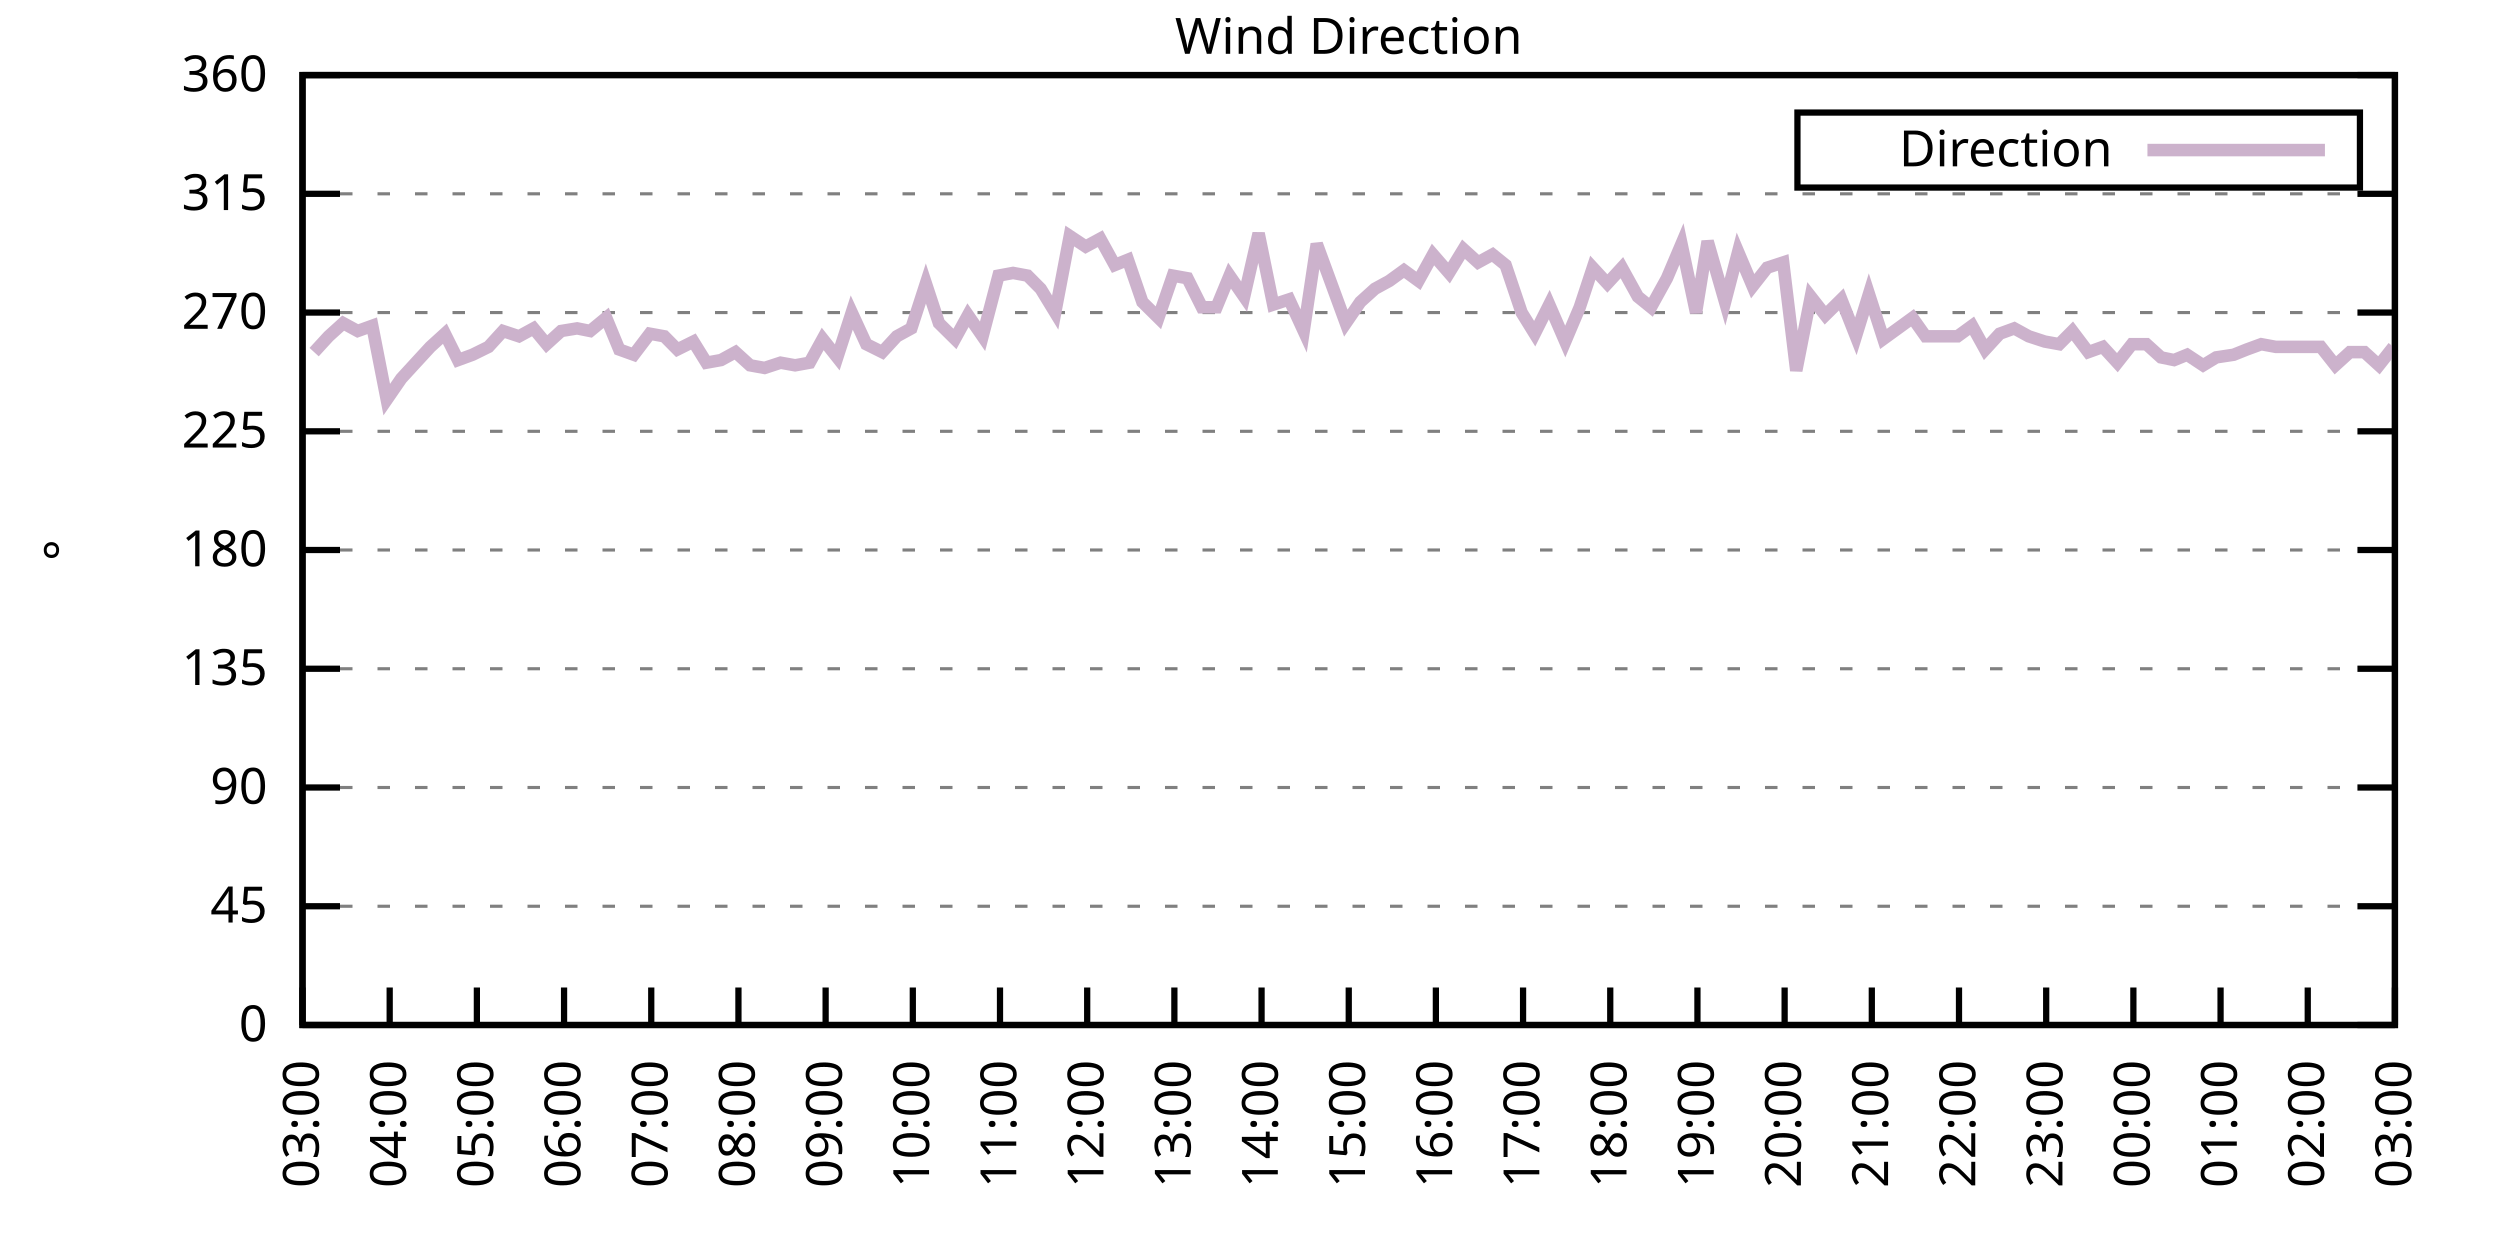
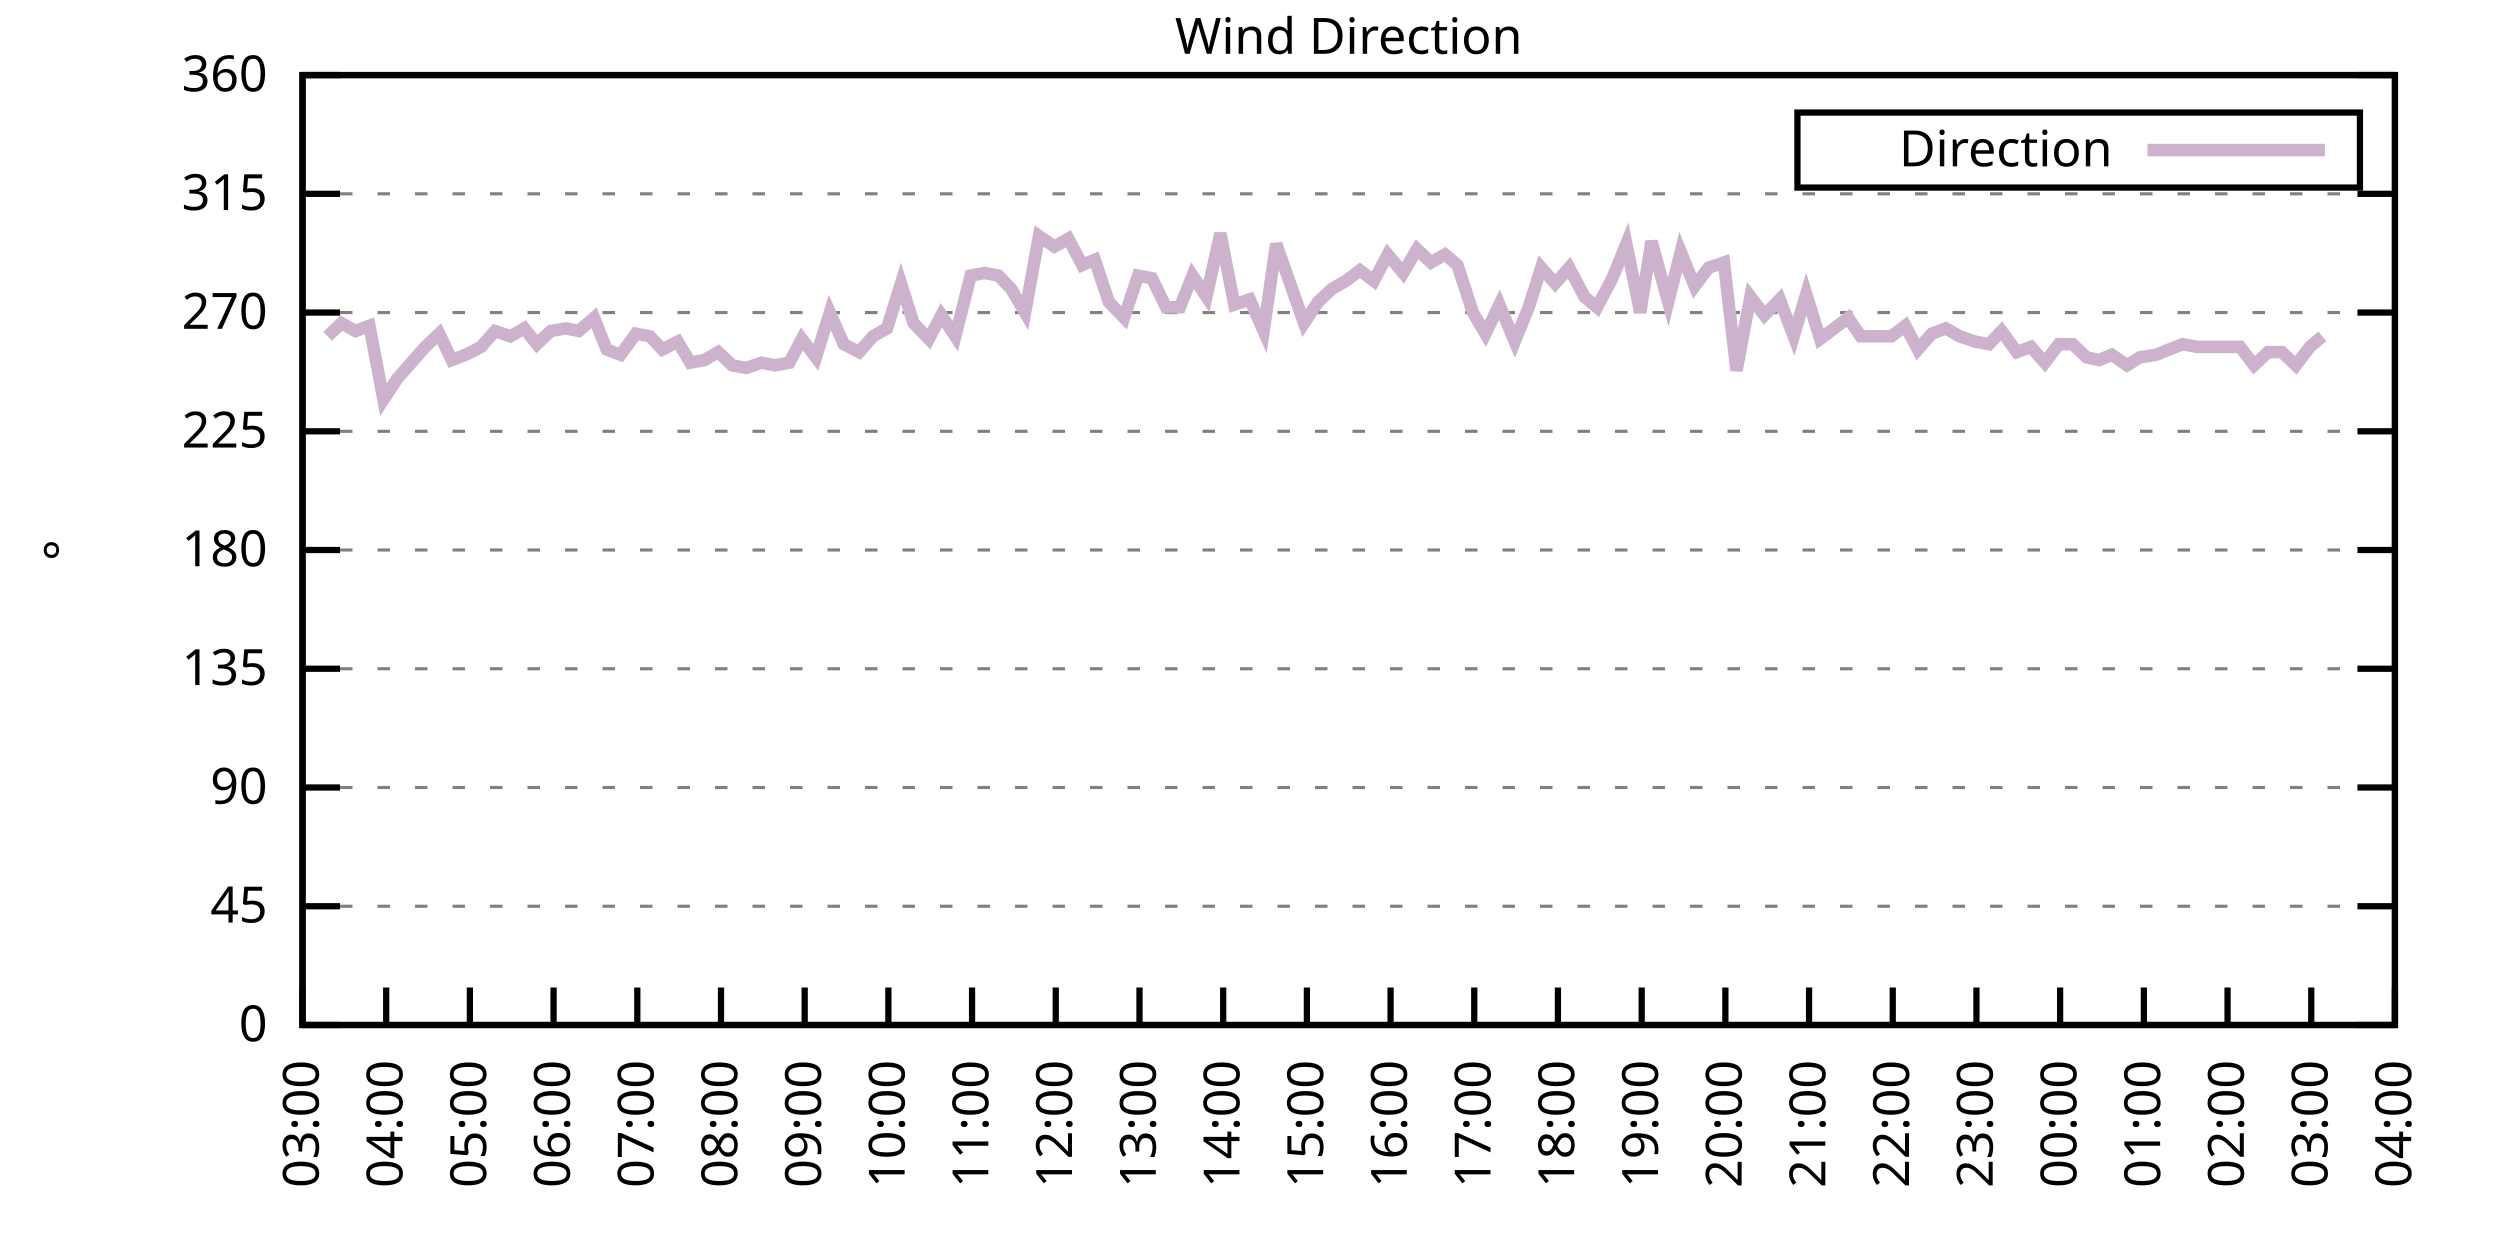
<svg xmlns="http://www.w3.org/2000/svg" xmlns:xlink="http://www.w3.org/1999/xlink" width="400" height="200" viewBox="0 0 400 200">
  <g id="gnuplot_canvas">
    <rect x="0" y="0" width="400" height="200" fill="none" />
    <defs>
      <circle id="gpDot" r="0.5" stroke-width="0.5" stroke="currentColor" />
      <path id="gpPt0" stroke-width="0.333" stroke="currentColor" d="M-1,0 h2 M0,-1 v2" />
      <path id="gpPt1" stroke-width="0.333" stroke="currentColor" d="M-1,-1 L1,1 M1,-1 L-1,1" />
      <path id="gpPt2" stroke-width="0.333" stroke="currentColor" d="M-1,0 L1,0 M0,-1 L0,1 M-1,-1 L1,1 M-1,1 L1,-1" />
      <rect id="gpPt3" stroke-width="0.333" stroke="currentColor" x="-1" y="-1" width="2" height="2" />
      <rect id="gpPt4" stroke-width="0.333" stroke="currentColor" fill="currentColor" x="-1" y="-1" width="2" height="2" />
      <circle id="gpPt5" stroke-width="0.333" stroke="currentColor" cx="0" cy="0" r="1" />
      <use xlink:href="#gpPt5" id="gpPt6" fill="currentColor" stroke="none" />
      <path id="gpPt7" stroke-width="0.333" stroke="currentColor" d="M0,-1.33 L-1.33,0.67 L1.33,0.67 z" />
      <use xlink:href="#gpPt7" id="gpPt8" fill="currentColor" stroke="none" />
      <use xlink:href="#gpPt7" id="gpPt9" stroke="currentColor" transform="rotate(180)" />
      <use xlink:href="#gpPt9" id="gpPt10" fill="currentColor" stroke="none" />
      <use xlink:href="#gpPt3" id="gpPt11" stroke="currentColor" transform="rotate(45)" />
      <use xlink:href="#gpPt11" id="gpPt12" fill="currentColor" stroke="none" />
      <path id="gpPt13" stroke-width="0.333" stroke="currentColor" d="M0,1.330 L1.265,0.411 L0.782,-1.067 L-0.782,-1.076 L-1.265,0.411 z" />
      <use xlink:href="#gpPt13" id="gpPt14" fill="currentColor" stroke="none" />
      <filter id="textbox" filterUnits="objectBoundingBox" x="0" y="0" height="1" width="1">
        <feFlood flood-color="white" flood-opacity="1" result="bgnd" />
        <feComposite in="SourceGraphic" in2="bgnd" operator="atop" />
      </filter>
      <filter id="greybox" filterUnits="objectBoundingBox" x="0" y="0" height="1" width="1">
        <feFlood flood-color="lightgrey" flood-opacity="1" result="grey" />
        <feComposite in="SourceGraphic" in2="grey" operator="atop" />
      </filter>
    </defs>
    <g fill="none" color="white" stroke="currentColor" stroke-width="1.00" stroke-linecap="butt" stroke-linejoin="miter">
</g>
    <g fill="none" color="black" stroke="currentColor" stroke-width="1.00" stroke-linecap="butt" stroke-linejoin="miter">
      <g stroke="none" shape-rendering="crispEdges">
        <polygon fill="rgb(255, 255, 255)" points="48.40,164.00 383.18,164.00 383.18,12.02 48.40,12.02 " />
      </g>
    </g>
    <g fill="none" color="black" stroke="currentColor" stroke-width="1.00" stroke-linecap="butt" stroke-linejoin="miter">
</g>
    <g fill="none" color="black" stroke="black" stroke-width="0.50" stroke-linecap="butt" stroke-linejoin="miter">
</g>
    <g fill="none" color="gray" stroke="currentColor" stroke-width="0.50" stroke-linecap="butt" stroke-linejoin="miter">
      <path stroke="gray" stroke-dasharray="2,4" class="gridline" d="M48.40,164.00 L383.19,164.00  " />
    </g>
    <g fill="none" color="gray" stroke="gray" stroke-width="1.00" stroke-linecap="butt" stroke-linejoin="miter">
</g>
    <g fill="none" color="black" stroke="currentColor" stroke-width="1.00" stroke-linecap="butt" stroke-linejoin="miter">
      <path stroke="black" d="M48.40,164.00 L54.40,164.00 M383.19,164.00 L377.19,164.00  " />
      <g transform="translate(42.80,166.60)" stroke="none" fill="black" font-family="Sans" font-size="8.00" text-anchor="end">
        <text>
          <tspan font-family="Sans"> 0</tspan>
        </text>
      </g>
    </g>
    <g fill="none" color="black" stroke="currentColor" stroke-width="1.00" stroke-linecap="butt" stroke-linejoin="miter">
</g>
    <g fill="none" color="black" stroke="black" stroke-width="0.50" stroke-linecap="butt" stroke-linejoin="miter">
</g>
    <g fill="none" color="gray" stroke="currentColor" stroke-width="0.50" stroke-linecap="butt" stroke-linejoin="miter">
      <path stroke="gray" stroke-dasharray="2,4" class="gridline" d="M48.40,145.00 L383.19,145.00  " />
    </g>
    <g fill="none" color="gray" stroke="gray" stroke-width="1.00" stroke-linecap="butt" stroke-linejoin="miter">
</g>
    <g fill="none" color="black" stroke="currentColor" stroke-width="1.00" stroke-linecap="butt" stroke-linejoin="miter">
      <path stroke="black" d="M48.40,145.00 L54.40,145.00 M383.19,145.00 L377.19,145.00  " />
      <g transform="translate(42.80,147.60)" stroke="none" fill="black" font-family="Sans" font-size="8.00" text-anchor="end">
        <text>
          <tspan font-family="Sans"> 45</tspan>
        </text>
      </g>
    </g>
    <g fill="none" color="black" stroke="currentColor" stroke-width="1.00" stroke-linecap="butt" stroke-linejoin="miter">
</g>
    <g fill="none" color="black" stroke="black" stroke-width="0.50" stroke-linecap="butt" stroke-linejoin="miter">
</g>
    <g fill="none" color="gray" stroke="currentColor" stroke-width="0.50" stroke-linecap="butt" stroke-linejoin="miter">
      <path stroke="gray" stroke-dasharray="2,4" class="gridline" d="M48.40,126.00 L383.19,126.00  " />
    </g>
    <g fill="none" color="gray" stroke="gray" stroke-width="1.00" stroke-linecap="butt" stroke-linejoin="miter">
</g>
    <g fill="none" color="black" stroke="currentColor" stroke-width="1.00" stroke-linecap="butt" stroke-linejoin="miter">
      <path stroke="black" d="M48.40,126.00 L54.40,126.00 M383.19,126.00 L377.19,126.00  " />
      <g transform="translate(42.80,128.60)" stroke="none" fill="black" font-family="Sans" font-size="8.00" text-anchor="end">
        <text>
          <tspan font-family="Sans"> 90</tspan>
        </text>
      </g>
    </g>
    <g fill="none" color="black" stroke="currentColor" stroke-width="1.00" stroke-linecap="butt" stroke-linejoin="miter">
</g>
    <g fill="none" color="black" stroke="black" stroke-width="0.50" stroke-linecap="butt" stroke-linejoin="miter">
</g>
    <g fill="none" color="gray" stroke="currentColor" stroke-width="0.50" stroke-linecap="butt" stroke-linejoin="miter">
      <path stroke="gray" stroke-dasharray="2,4" class="gridline" d="M48.40,107.00 L383.19,107.00  " />
    </g>
    <g fill="none" color="gray" stroke="gray" stroke-width="1.00" stroke-linecap="butt" stroke-linejoin="miter">
</g>
    <g fill="none" color="black" stroke="currentColor" stroke-width="1.00" stroke-linecap="butt" stroke-linejoin="miter">
      <path stroke="black" d="M48.40,107.00 L54.40,107.00 M383.19,107.00 L377.19,107.00  " />
      <g transform="translate(42.80,109.60)" stroke="none" fill="black" font-family="Sans" font-size="8.00" text-anchor="end">
        <text>
          <tspan font-family="Sans"> 135</tspan>
        </text>
      </g>
    </g>
    <g fill="none" color="black" stroke="currentColor" stroke-width="1.00" stroke-linecap="butt" stroke-linejoin="miter">
</g>
    <g fill="none" color="black" stroke="black" stroke-width="0.50" stroke-linecap="butt" stroke-linejoin="miter">
</g>
    <g fill="none" color="gray" stroke="currentColor" stroke-width="0.50" stroke-linecap="butt" stroke-linejoin="miter">
      <path stroke="gray" stroke-dasharray="2,4" class="gridline" d="M48.40,88.00 L383.19,88.00  " />
    </g>
    <g fill="none" color="gray" stroke="gray" stroke-width="1.00" stroke-linecap="butt" stroke-linejoin="miter">
</g>
    <g fill="none" color="black" stroke="currentColor" stroke-width="1.00" stroke-linecap="butt" stroke-linejoin="miter">
      <path stroke="black" d="M48.40,88.00 L54.40,88.00 M383.19,88.00 L377.19,88.00  " />
      <g transform="translate(42.80,90.60)" stroke="none" fill="black" font-family="Sans" font-size="8.00" text-anchor="end">
        <text>
          <tspan font-family="Sans"> 180</tspan>
        </text>
      </g>
    </g>
    <g fill="none" color="black" stroke="currentColor" stroke-width="1.00" stroke-linecap="butt" stroke-linejoin="miter">
</g>
    <g fill="none" color="black" stroke="black" stroke-width="0.50" stroke-linecap="butt" stroke-linejoin="miter">
</g>
    <g fill="none" color="gray" stroke="currentColor" stroke-width="0.50" stroke-linecap="butt" stroke-linejoin="miter">
      <path stroke="gray" stroke-dasharray="2,4" class="gridline" d="M48.40,69.01 L383.19,69.01  " />
    </g>
    <g fill="none" color="gray" stroke="gray" stroke-width="1.00" stroke-linecap="butt" stroke-linejoin="miter">
</g>
    <g fill="none" color="black" stroke="currentColor" stroke-width="1.00" stroke-linecap="butt" stroke-linejoin="miter">
      <path stroke="black" d="M48.40,69.01 L54.40,69.01 M383.19,69.01 L377.19,69.01  " />
      <g transform="translate(42.80,71.61)" stroke="none" fill="black" font-family="Sans" font-size="8.00" text-anchor="end">
        <text>
          <tspan font-family="Sans"> 225</tspan>
        </text>
      </g>
    </g>
    <g fill="none" color="black" stroke="currentColor" stroke-width="1.00" stroke-linecap="butt" stroke-linejoin="miter">
</g>
    <g fill="none" color="black" stroke="black" stroke-width="0.50" stroke-linecap="butt" stroke-linejoin="miter">
</g>
    <g fill="none" color="gray" stroke="currentColor" stroke-width="0.50" stroke-linecap="butt" stroke-linejoin="miter">
      <path stroke="gray" stroke-dasharray="2,4" class="gridline" d="M48.40,50.01 L383.19,50.01  " />
    </g>
    <g fill="none" color="gray" stroke="gray" stroke-width="1.00" stroke-linecap="butt" stroke-linejoin="miter">
</g>
    <g fill="none" color="black" stroke="currentColor" stroke-width="1.00" stroke-linecap="butt" stroke-linejoin="miter">
      <path stroke="black" d="M48.40,50.01 L54.40,50.01 M383.19,50.01 L377.19,50.01  " />
      <g transform="translate(42.80,52.61)" stroke="none" fill="black" font-family="Sans" font-size="8.00" text-anchor="end">
        <text>
          <tspan font-family="Sans"> 270</tspan>
        </text>
      </g>
    </g>
    <g fill="none" color="black" stroke="currentColor" stroke-width="1.00" stroke-linecap="butt" stroke-linejoin="miter">
</g>
    <g fill="none" color="black" stroke="black" stroke-width="0.50" stroke-linecap="butt" stroke-linejoin="miter">
</g>
    <g fill="none" color="gray" stroke="currentColor" stroke-width="0.50" stroke-linecap="butt" stroke-linejoin="miter">
      <path stroke="gray" stroke-dasharray="2,4" class="gridline" d="M48.40,31.01 L383.19,31.01  " />
    </g>
    <g fill="none" color="gray" stroke="gray" stroke-width="1.00" stroke-linecap="butt" stroke-linejoin="miter">
</g>
    <g fill="none" color="black" stroke="currentColor" stroke-width="1.00" stroke-linecap="butt" stroke-linejoin="miter">
      <path stroke="black" d="M48.40,31.01 L54.40,31.01 M383.19,31.01 L377.19,31.01  " />
      <g transform="translate(42.80,33.61)" stroke="none" fill="black" font-family="Sans" font-size="8.00" text-anchor="end">
        <text>
          <tspan font-family="Sans"> 315</tspan>
        </text>
      </g>
    </g>
    <g fill="none" color="black" stroke="currentColor" stroke-width="1.00" stroke-linecap="butt" stroke-linejoin="miter">
</g>
    <g fill="none" color="black" stroke="black" stroke-width="0.50" stroke-linecap="butt" stroke-linejoin="miter">
</g>
    <g fill="none" color="gray" stroke="currentColor" stroke-width="0.50" stroke-linecap="butt" stroke-linejoin="miter">
      <path stroke="gray" stroke-dasharray="2,4" class="gridline" d="M48.40,12.01 L383.19,12.01  " />
    </g>
    <g fill="none" color="gray" stroke="gray" stroke-width="1.00" stroke-linecap="butt" stroke-linejoin="miter">
</g>
    <g fill="none" color="black" stroke="currentColor" stroke-width="1.00" stroke-linecap="butt" stroke-linejoin="miter">
      <path stroke="black" d="M48.40,12.01 L54.40,12.01 M383.19,12.01 L377.19,12.01  " />
      <g transform="translate(42.80,14.61)" stroke="none" fill="black" font-family="Sans" font-size="8.00" text-anchor="end">
        <text>
          <tspan font-family="Sans"> 360</tspan>
        </text>
      </g>
    </g>
    <g fill="none" color="black" stroke="currentColor" stroke-width="1.00" stroke-linecap="butt" stroke-linejoin="miter">
      <path stroke="black" d="M48.40,164.00 L48.40,158.00  " />
      <g transform="translate(51.00,169.60) rotate(270.00)" stroke="none" fill="black" font-family="Sans" font-size="8.00" text-anchor="end">
        <text>
          <tspan font-family="Sans">03:00</tspan>
        </text>
      </g>
    </g>
    <g fill="none" color="black" stroke="currentColor" stroke-width="1.00" stroke-linecap="butt" stroke-linejoin="miter">
-       <path stroke="black" d="M62.35,164.00 L62.35,158.00  " />
-       <g transform="translate(64.95,169.60) rotate(270.00)" stroke="none" fill="black" font-family="Sans" font-size="8.00" text-anchor="end">
+       <path stroke="black" d="M61.79,164.00 L61.79,158.00  " />
+       <g transform="translate(64.39,169.60) rotate(270.00)" stroke="none" fill="black" font-family="Sans" font-size="8.00" text-anchor="end">
        <text>
          <tspan font-family="Sans">04:00</tspan>
        </text>
      </g>
    </g>
    <g fill="none" color="black" stroke="currentColor" stroke-width="1.00" stroke-linecap="butt" stroke-linejoin="miter">
-       <path stroke="black" d="M76.30,164.00 L76.30,158.00  " />
-       <g transform="translate(78.90,169.60) rotate(270.00)" stroke="none" fill="black" font-family="Sans" font-size="8.00" text-anchor="end">
+       <path stroke="black" d="M75.18,164.00 L75.18,158.00  " />
+       <g transform="translate(77.78,169.60) rotate(270.00)" stroke="none" fill="black" font-family="Sans" font-size="8.00" text-anchor="end">
        <text>
          <tspan font-family="Sans">05:00</tspan>
        </text>
      </g>
    </g>
    <g fill="none" color="black" stroke="currentColor" stroke-width="1.00" stroke-linecap="butt" stroke-linejoin="miter">
-       <path stroke="black" d="M90.25,164.00 L90.25,158.00  " />
-       <g transform="translate(92.85,169.60) rotate(270.00)" stroke="none" fill="black" font-family="Sans" font-size="8.00" text-anchor="end">
+       <path stroke="black" d="M88.57,164.00 L88.57,158.00  " />
+       <g transform="translate(91.17,169.60) rotate(270.00)" stroke="none" fill="black" font-family="Sans" font-size="8.00" text-anchor="end">
        <text>
          <tspan font-family="Sans">06:00</tspan>
        </text>
      </g>
    </g>
    <g fill="none" color="black" stroke="currentColor" stroke-width="1.00" stroke-linecap="butt" stroke-linejoin="miter">
-       <path stroke="black" d="M104.20,164.00 L104.20,158.00  " />
-       <g transform="translate(106.80,169.60) rotate(270.00)" stroke="none" fill="black" font-family="Sans" font-size="8.00" text-anchor="end">
+       <path stroke="black" d="M101.97,164.00 L101.97,158.00  " />
+       <g transform="translate(104.57,169.60) rotate(270.00)" stroke="none" fill="black" font-family="Sans" font-size="8.00" text-anchor="end">
        <text>
          <tspan font-family="Sans">07:00</tspan>
        </text>
      </g>
    </g>
    <g fill="none" color="black" stroke="currentColor" stroke-width="1.00" stroke-linecap="butt" stroke-linejoin="miter">
-       <path stroke="black" d="M118.15,164.00 L118.15,158.00  " />
-       <g transform="translate(120.75,169.60) rotate(270.00)" stroke="none" fill="black" font-family="Sans" font-size="8.00" text-anchor="end">
+       <path stroke="black" d="M115.36,164.00 L115.36,158.00  " />
+       <g transform="translate(117.96,169.60) rotate(270.00)" stroke="none" fill="black" font-family="Sans" font-size="8.00" text-anchor="end">
        <text>
          <tspan font-family="Sans">08:00</tspan>
        </text>
      </g>
    </g>
    <g fill="none" color="black" stroke="currentColor" stroke-width="1.00" stroke-linecap="butt" stroke-linejoin="miter">
-       <path stroke="black" d="M132.10,164.00 L132.10,158.00  " />
-       <g transform="translate(134.70,169.60) rotate(270.00)" stroke="none" fill="black" font-family="Sans" font-size="8.00" text-anchor="end">
+       <path stroke="black" d="M128.75,164.00 L128.75,158.00  " />
+       <g transform="translate(131.35,169.60) rotate(270.00)" stroke="none" fill="black" font-family="Sans" font-size="8.00" text-anchor="end">
        <text>
          <tspan font-family="Sans">09:00</tspan>
        </text>
      </g>
    </g>
    <g fill="none" color="black" stroke="currentColor" stroke-width="1.00" stroke-linecap="butt" stroke-linejoin="miter">
-       <path stroke="black" d="M146.05,164.00 L146.05,158.00  " />
-       <g transform="translate(148.65,169.60) rotate(270.00)" stroke="none" fill="black" font-family="Sans" font-size="8.00" text-anchor="end">
+       <path stroke="black" d="M142.14,164.00 L142.14,158.00  " />
+       <g transform="translate(144.74,169.60) rotate(270.00)" stroke="none" fill="black" font-family="Sans" font-size="8.00" text-anchor="end">
        <text>
          <tspan font-family="Sans">10:00</tspan>
        </text>
      </g>
    </g>
    <g fill="none" color="black" stroke="currentColor" stroke-width="1.00" stroke-linecap="butt" stroke-linejoin="miter">
-       <path stroke="black" d="M160.00,164.00 L160.00,158.00  " />
-       <g transform="translate(162.60,169.60) rotate(270.00)" stroke="none" fill="black" font-family="Sans" font-size="8.00" text-anchor="end">
+       <path stroke="black" d="M155.53,164.00 L155.53,158.00  " />
+       <g transform="translate(158.13,169.60) rotate(270.00)" stroke="none" fill="black" font-family="Sans" font-size="8.00" text-anchor="end">
        <text>
          <tspan font-family="Sans">11:00</tspan>
        </text>
      </g>
    </g>
    <g fill="none" color="black" stroke="currentColor" stroke-width="1.00" stroke-linecap="butt" stroke-linejoin="miter">
-       <path stroke="black" d="M173.95,164.00 L173.95,158.00  " />
-       <g transform="translate(176.55,169.60) rotate(270.00)" stroke="none" fill="black" font-family="Sans" font-size="8.00" text-anchor="end">
+       <path stroke="black" d="M168.92,164.00 L168.92,158.00  " />
+       <g transform="translate(171.52,169.60) rotate(270.00)" stroke="none" fill="black" font-family="Sans" font-size="8.00" text-anchor="end">
        <text>
          <tspan font-family="Sans">12:00</tspan>
        </text>
      </g>
    </g>
    <g fill="none" color="black" stroke="currentColor" stroke-width="1.00" stroke-linecap="butt" stroke-linejoin="miter">
-       <path stroke="black" d="M187.90,164.00 L187.90,158.00  " />
-       <g transform="translate(190.50,169.60) rotate(270.00)" stroke="none" fill="black" font-family="Sans" font-size="8.00" text-anchor="end">
+       <path stroke="black" d="M182.32,164.00 L182.32,158.00  " />
+       <g transform="translate(184.92,169.60) rotate(270.00)" stroke="none" fill="black" font-family="Sans" font-size="8.00" text-anchor="end">
        <text>
          <tspan font-family="Sans">13:00</tspan>
        </text>
      </g>
    </g>
    <g fill="none" color="black" stroke="currentColor" stroke-width="1.00" stroke-linecap="butt" stroke-linejoin="miter">
-       <path stroke="black" d="M201.85,164.00 L201.85,158.00  " />
-       <g transform="translate(204.45,169.60) rotate(270.00)" stroke="none" fill="black" font-family="Sans" font-size="8.00" text-anchor="end">
+       <path stroke="black" d="M195.71,164.00 L195.71,158.00  " />
+       <g transform="translate(198.31,169.60) rotate(270.00)" stroke="none" fill="black" font-family="Sans" font-size="8.00" text-anchor="end">
        <text>
          <tspan font-family="Sans">14:00</tspan>
        </text>
      </g>
    </g>
    <g fill="none" color="black" stroke="currentColor" stroke-width="1.00" stroke-linecap="butt" stroke-linejoin="miter">
-       <path stroke="black" d="M215.80,164.00 L215.80,158.00  " />
-       <g transform="translate(218.40,169.60) rotate(270.00)" stroke="none" fill="black" font-family="Sans" font-size="8.00" text-anchor="end">
+       <path stroke="black" d="M209.10,164.00 L209.10,158.00  " />
+       <g transform="translate(211.70,169.60) rotate(270.00)" stroke="none" fill="black" font-family="Sans" font-size="8.00" text-anchor="end">
        <text>
          <tspan font-family="Sans">15:00</tspan>
        </text>
      </g>
    </g>
    <g fill="none" color="black" stroke="currentColor" stroke-width="1.00" stroke-linecap="butt" stroke-linejoin="miter">
-       <path stroke="black" d="M229.74,164.00 L229.74,158.00  " />
-       <g transform="translate(232.34,169.60) rotate(270.00)" stroke="none" fill="black" font-family="Sans" font-size="8.00" text-anchor="end">
+       <path stroke="black" d="M222.49,164.00 L222.49,158.00  " />
+       <g transform="translate(225.09,169.60) rotate(270.00)" stroke="none" fill="black" font-family="Sans" font-size="8.00" text-anchor="end">
        <text>
          <tspan font-family="Sans">16:00</tspan>
        </text>
      </g>
    </g>
    <g fill="none" color="black" stroke="currentColor" stroke-width="1.00" stroke-linecap="butt" stroke-linejoin="miter">
-       <path stroke="black" d="M243.69,164.00 L243.69,158.00  " />
-       <g transform="translate(246.29,169.60) rotate(270.00)" stroke="none" fill="black" font-family="Sans" font-size="8.00" text-anchor="end">
+       <path stroke="black" d="M235.88,164.00 L235.88,158.00  " />
+       <g transform="translate(238.48,169.60) rotate(270.00)" stroke="none" fill="black" font-family="Sans" font-size="8.00" text-anchor="end">
        <text>
          <tspan font-family="Sans">17:00</tspan>
        </text>
      </g>
    </g>
    <g fill="none" color="black" stroke="currentColor" stroke-width="1.00" stroke-linecap="butt" stroke-linejoin="miter">
-       <path stroke="black" d="M257.64,164.00 L257.64,158.00  " />
-       <g transform="translate(260.24,169.60) rotate(270.00)" stroke="none" fill="black" font-family="Sans" font-size="8.00" text-anchor="end">
+       <path stroke="black" d="M249.27,164.00 L249.27,158.00  " />
+       <g transform="translate(251.87,169.60) rotate(270.00)" stroke="none" fill="black" font-family="Sans" font-size="8.00" text-anchor="end">
        <text>
          <tspan font-family="Sans">18:00</tspan>
        </text>
      </g>
    </g>
    <g fill="none" color="black" stroke="currentColor" stroke-width="1.00" stroke-linecap="butt" stroke-linejoin="miter">
-       <path stroke="black" d="M271.59,164.00 L271.59,158.00  " />
-       <g transform="translate(274.19,169.60) rotate(270.00)" stroke="none" fill="black" font-family="Sans" font-size="8.00" text-anchor="end">
+       <path stroke="black" d="M262.67,164.00 L262.67,158.00  " />
+       <g transform="translate(265.27,169.60) rotate(270.00)" stroke="none" fill="black" font-family="Sans" font-size="8.00" text-anchor="end">
        <text>
          <tspan font-family="Sans">19:00</tspan>
        </text>
      </g>
    </g>
    <g fill="none" color="black" stroke="currentColor" stroke-width="1.00" stroke-linecap="butt" stroke-linejoin="miter">
-       <path stroke="black" d="M285.54,164.00 L285.54,158.00  " />
-       <g transform="translate(288.14,169.60) rotate(270.00)" stroke="none" fill="black" font-family="Sans" font-size="8.00" text-anchor="end">
+       <path stroke="black" d="M276.06,164.00 L276.06,158.00  " />
+       <g transform="translate(278.66,169.60) rotate(270.00)" stroke="none" fill="black" font-family="Sans" font-size="8.00" text-anchor="end">
        <text>
          <tspan font-family="Sans">20:00</tspan>
        </text>
      </g>
    </g>
    <g fill="none" color="black" stroke="currentColor" stroke-width="1.00" stroke-linecap="butt" stroke-linejoin="miter">
-       <path stroke="black" d="M299.49,164.00 L299.49,158.00  " />
-       <g transform="translate(302.09,169.60) rotate(270.00)" stroke="none" fill="black" font-family="Sans" font-size="8.00" text-anchor="end">
+       <path stroke="black" d="M289.45,164.00 L289.45,158.00  " />
+       <g transform="translate(292.05,169.60) rotate(270.00)" stroke="none" fill="black" font-family="Sans" font-size="8.00" text-anchor="end">
        <text>
          <tspan font-family="Sans">21:00</tspan>
        </text>
      </g>
    </g>
    <g fill="none" color="black" stroke="currentColor" stroke-width="1.00" stroke-linecap="butt" stroke-linejoin="miter">
-       <path stroke="black" d="M313.44,164.00 L313.44,158.00  " />
-       <g transform="translate(316.04,169.60) rotate(270.00)" stroke="none" fill="black" font-family="Sans" font-size="8.00" text-anchor="end">
+       <path stroke="black" d="M302.84,164.00 L302.84,158.00  " />
+       <g transform="translate(305.44,169.60) rotate(270.00)" stroke="none" fill="black" font-family="Sans" font-size="8.00" text-anchor="end">
        <text>
          <tspan font-family="Sans">22:00</tspan>
        </text>
      </g>
    </g>
    <g fill="none" color="black" stroke="currentColor" stroke-width="1.00" stroke-linecap="butt" stroke-linejoin="miter">
-       <path stroke="black" d="M327.39,164.00 L327.39,158.00  " />
-       <g transform="translate(329.99,169.60) rotate(270.00)" stroke="none" fill="black" font-family="Sans" font-size="8.00" text-anchor="end">
+       <path stroke="black" d="M316.23,164.00 L316.23,158.00  " />
+       <g transform="translate(318.83,169.60) rotate(270.00)" stroke="none" fill="black" font-family="Sans" font-size="8.00" text-anchor="end">
        <text>
          <tspan font-family="Sans">23:00</tspan>
        </text>
      </g>
    </g>
    <g fill="none" color="black" stroke="currentColor" stroke-width="1.00" stroke-linecap="butt" stroke-linejoin="miter">
-       <path stroke="black" d="M341.34,164.00 L341.34,158.00  " />
-       <g transform="translate(343.94,169.60) rotate(270.00)" stroke="none" fill="black" font-family="Sans" font-size="8.00" text-anchor="end">
+       <path stroke="black" d="M329.62,164.00 L329.62,158.00  " />
+       <g transform="translate(332.22,169.60) rotate(270.00)" stroke="none" fill="black" font-family="Sans" font-size="8.00" text-anchor="end">
        <text>
          <tspan font-family="Sans">00:00</tspan>
        </text>
      </g>
    </g>
    <g fill="none" color="black" stroke="currentColor" stroke-width="1.00" stroke-linecap="butt" stroke-linejoin="miter">
-       <path stroke="black" d="M355.29,164.00 L355.29,158.00  " />
-       <g transform="translate(357.89,169.60) rotate(270.00)" stroke="none" fill="black" font-family="Sans" font-size="8.00" text-anchor="end">
+       <path stroke="black" d="M343.02,164.00 L343.02,158.00  " />
+       <g transform="translate(345.62,169.60) rotate(270.00)" stroke="none" fill="black" font-family="Sans" font-size="8.00" text-anchor="end">
        <text>
          <tspan font-family="Sans">01:00</tspan>
        </text>
      </g>
    </g>
    <g fill="none" color="black" stroke="currentColor" stroke-width="1.00" stroke-linecap="butt" stroke-linejoin="miter">
-       <path stroke="black" d="M369.24,164.00 L369.24,158.00  " />
-       <g transform="translate(371.84,169.60) rotate(270.00)" stroke="none" fill="black" font-family="Sans" font-size="8.00" text-anchor="end">
+       <path stroke="black" d="M356.41,164.00 L356.41,158.00  " />
+       <g transform="translate(359.01,169.60) rotate(270.00)" stroke="none" fill="black" font-family="Sans" font-size="8.00" text-anchor="end">
        <text>
          <tspan font-family="Sans">02:00</tspan>
+         </text>
+       </g>
+     </g>
+     <g fill="none" color="black" stroke="currentColor" stroke-width="1.00" stroke-linecap="butt" stroke-linejoin="miter">
+       <path stroke="black" d="M369.80,164.00 L369.80,158.00  " />
+       <g transform="translate(372.40,169.60) rotate(270.00)" stroke="none" fill="black" font-family="Sans" font-size="8.00" text-anchor="end">
+         <text>
+           <tspan font-family="Sans">03:00</tspan>
        </text>
      </g>
    </g>
    <g fill="none" color="black" stroke="currentColor" stroke-width="1.00" stroke-linecap="butt" stroke-linejoin="miter">
      <path stroke="black" d="M383.19,164.00 L383.19,158.00  " />
      <g transform="translate(385.79,169.60) rotate(270.00)" stroke="none" fill="black" font-family="Sans" font-size="8.00" text-anchor="end">
        <text>
-           <tspan font-family="Sans">03:00</tspan>
+           <tspan font-family="Sans">04:00</tspan>
        </text>
      </g>
    </g>
    <g fill="none" color="black" stroke="currentColor" stroke-width="1.00" stroke-linecap="butt" stroke-linejoin="miter">
</g>
    <g fill="none" color="black" stroke="currentColor" stroke-width="1.00" stroke-linecap="butt" stroke-linejoin="miter">
      <path stroke="black" d="M48.40,12.01 L48.40,164.00 L383.19,164.00 L383.19,12.01 L48.40,12.01 Z  " />
    </g>
    <g fill="none" color="black" stroke="currentColor" stroke-width="1.00" stroke-linecap="butt" stroke-linejoin="miter">
</g>
    <g fill="none" color="black" stroke="currentColor" stroke-width="1.00" stroke-linecap="butt" stroke-linejoin="miter">
      <path stroke="black" d="M287.59,30.01 L287.59,18.01 L377.59,18.01 L377.59,30.01 L287.59,30.01 Z  " />
    </g>
    <g id="Wind_direction_plot_1">
      <g fill="none" color="white" stroke="black" stroke-width="2.00" stroke-linecap="butt" stroke-linejoin="miter">
</g>
      <g fill="none" color="black" stroke="currentColor" stroke-width="2.00" stroke-linecap="butt" stroke-linejoin="miter">
        <g transform="translate(337.99,26.61)" stroke="none" fill="black" font-family="Sans" font-size="8.00" text-anchor="end">
          <text>
            <tspan font-family="Sans">Direction</tspan>
          </text>
        </g>
      </g>
      <g fill="none" color="black" stroke="currentColor" stroke-width="2.00" stroke-linecap="butt" stroke-linejoin="miter">
-         <path stroke="rgb(204, 178, 204)" d="M343.59,24.01 L371.99,24.01 M50.26,56.34 L52.58,53.81 L54.91,51.70 L57.23,52.96 L59.56,52.12 L61.88,63.94   L64.21,60.56 L66.53,58.03 L68.86,55.50 L71.18,53.39 L73.28,57.61 L75.60,56.76 L78.16,55.50 L80.48,52.96   L83.04,53.81 L85.37,52.54 L87.46,55.07 L89.78,52.96 L92.34,52.54 L94.43,52.96 L96.99,50.85 L99.08,55.92   L101.41,56.76 L103.97,53.39 L106.29,53.81 L108.38,55.92 L110.94,54.65 L113.03,58.03 L115.36,57.61 L117.68,56.34   L120.01,58.45 L122.33,58.87 L124.89,58.03 L127.22,58.45 L129.54,58.03 L131.63,54.23 L133.96,57.18 L136.28,50.01   L138.61,55.07 L141.16,56.34 L143.49,53.81 L145.81,52.54 L148.14,45.36 L150.23,51.70 L152.79,54.23 L154.88,50.43   L157.21,53.81 L159.76,44.10 L162.09,43.67 L164.41,44.10 L166.51,46.21 L168.83,50.01 L171.16,37.76 L173.71,39.45   L176.04,38.19 L178.36,42.41 L180.46,41.56 L182.78,48.32 L185.34,50.85 L187.66,44.10 L189.99,44.52 L192.31,49.16   L194.64,49.16 L196.73,44.10 L199.06,47.47 L201.38,37.34 L203.71,48.74 L206.26,47.90 L208.59,52.96 L210.68,39.03   L215.33,51.70 L217.65,48.32 L219.98,46.21 L222.30,44.94 L224.63,43.25 L226.95,44.94 L229.28,40.72 L231.84,43.67   L234.16,39.87 L236.49,41.99 L238.81,40.72 L240.90,42.41 L243.46,50.01 L245.55,53.39 L247.88,48.74 L250.44,54.65   L252.76,49.16 L254.85,42.83 L257.18,45.36 L259.50,42.83 L262.06,47.47 L264.15,49.16 L266.71,44.52 L269.04,39.03   L271.36,50.01 L273.22,38.61 L276.01,48.32 L278.10,40.30 L280.43,45.79 L282.75,42.83 L285.31,41.99 L287.40,59.30   L289.73,47.47 L292.05,50.43 L294.61,47.90 L296.94,53.81 L299.03,47.05 L301.35,54.23 L303.68,52.54 L306.00,50.85   L308.09,53.81 L310.65,53.81 L313.21,53.81 L315.53,52.12 L317.63,55.92 L319.95,53.39 L322.28,52.54 L324.60,53.81   L327.16,54.65 L329.48,55.07 L331.58,52.96 L334.13,56.34 L336.46,55.50 L338.78,58.03 L341.11,55.07 L343.43,55.07   L345.76,57.18 L347.85,57.61 L349.94,56.76 L352.50,58.45 L354.59,57.18 L357.38,56.76 L359.48,55.92 L361.80,55.07   L364.13,55.50 L366.45,55.50 L369.01,55.50 L371.33,55.50 L373.66,58.45 L375.98,56.34 L378.31,56.34 L380.63,58.45   L382.96,55.50  " />
+         <path stroke="rgb(204, 178, 204)" d="M343.59,24.01 L371.99,24.01 M52.42,53.81 L54.65,51.70 L56.88,52.96 L59.11,52.12 L61.35,63.94 L63.58,60.56   L65.81,58.03 L68.04,55.50 L70.27,53.39 L72.28,57.61 L74.51,56.76 L76.97,55.50 L79.20,52.96 L81.66,53.81   L83.89,52.54 L85.90,55.07 L88.13,52.96 L90.58,52.54 L92.59,52.96 L95.05,50.85 L97.06,55.92 L99.29,56.76   L101.74,53.39 L103.98,53.81 L105.98,55.92 L108.44,54.65 L110.45,58.03 L112.68,57.61 L114.91,56.34 L117.14,58.45   L119.38,58.87 L121.83,58.03 L124.06,58.45 L126.29,58.03 L128.30,54.23 L130.54,57.18 L132.77,50.01 L135.00,55.07   L137.45,56.34 L139.69,53.81 L141.92,52.54 L144.15,45.36 L146.16,51.70 L148.61,54.23 L150.62,50.43 L152.85,53.81   L155.31,44.10 L157.54,43.67 L159.77,44.10 L161.78,46.21 L164.01,50.01 L166.25,37.76 L168.70,39.45 L170.93,38.19   L173.17,42.41 L175.17,41.56 L177.41,48.32 L179.86,50.85 L182.09,44.10 L184.32,44.52 L186.56,49.16 L188.79,49.16   L190.80,44.10 L193.03,47.47 L195.26,37.34 L197.49,48.74 L199.95,47.90 L202.18,52.96 L204.19,39.03 L208.65,51.70   L210.88,48.32 L213.12,46.21 L215.35,44.94 L217.58,43.25 L219.81,44.94 L222.04,40.72 L224.50,43.67 L226.73,39.87   L228.96,41.99 L231.20,40.72 L233.20,42.41 L235.66,50.01 L237.67,53.39 L239.90,48.74 L242.36,54.65 L244.59,49.16   L246.60,42.83 L248.83,45.36 L251.06,42.83 L253.51,47.47 L255.52,49.16 L257.98,44.52 L260.21,39.03 L262.44,50.01   L264.23,38.61 L266.91,48.32 L268.92,40.30 L271.15,45.79 L273.38,42.83 L275.83,41.99 L277.84,59.30 L280.07,47.47   L282.31,50.43 L284.76,47.90 L286.99,53.81 L289.00,47.05 L291.23,54.23 L293.47,52.54 L295.70,50.85 L297.71,53.81   L300.16,53.81 L302.62,53.81 L304.85,52.12 L306.86,55.92 L309.09,53.39 L311.32,52.54 L313.55,53.81 L316.01,54.65   L318.24,55.07 L320.25,52.96 L322.70,56.34 L324.94,55.50 L327.17,58.03 L329.40,55.07 L331.63,55.07 L333.86,57.18   L335.87,57.61 L337.88,56.76 L340.34,58.45 L342.35,57.18 L345.02,56.76 L347.03,55.92 L349.26,55.07 L351.50,55.50   L353.73,55.50 L356.18,55.50 L358.42,55.50 L360.65,58.45 L362.88,56.34 L365.11,56.34 L367.34,58.45 L369.58,55.50   L371.58,53.81  " />
      </g>
    </g>
    <g fill="none" color="black" stroke="currentColor" stroke-width="2.00" stroke-linecap="butt" stroke-linejoin="miter">
</g>
    <g fill="none" color="black" stroke="black" stroke-width="1.00" stroke-linecap="butt" stroke-linejoin="miter">
</g>
    <g fill="none" color="black" stroke="currentColor" stroke-width="1.00" stroke-linecap="butt" stroke-linejoin="miter">
      <path stroke="black" d="M48.40,12.01 L48.40,164.00 L383.19,164.00 L383.19,12.01 L48.40,12.01 Z  " />
      <g transform="translate(12.80,88.01) rotate(270.00)" stroke="none" fill="black" font-family="Sans" font-size="8.00" text-anchor="middle">
        <text>
          <tspan font-family="Sans">°</tspan>
        </text>
      </g>
    </g>
    <g fill="none" color="black" stroke="currentColor" stroke-width="1.00" stroke-linecap="butt" stroke-linejoin="miter">
</g>
    <g fill="none" color="black" stroke="currentColor" stroke-width="1.00" stroke-linecap="butt" stroke-linejoin="miter">
      <g transform="translate(215.79,8.61)" stroke="none" fill="black" font-family="Sans" font-size="8.00" text-anchor="middle">
        <text>
          <tspan font-family="Sans">Wind Direction</tspan>
        </text>
      </g>
    </g>
    <g fill="none" color="black" stroke="currentColor" stroke-width="1.00" stroke-linecap="butt" stroke-linejoin="miter">
</g>
  </g>
</svg>
